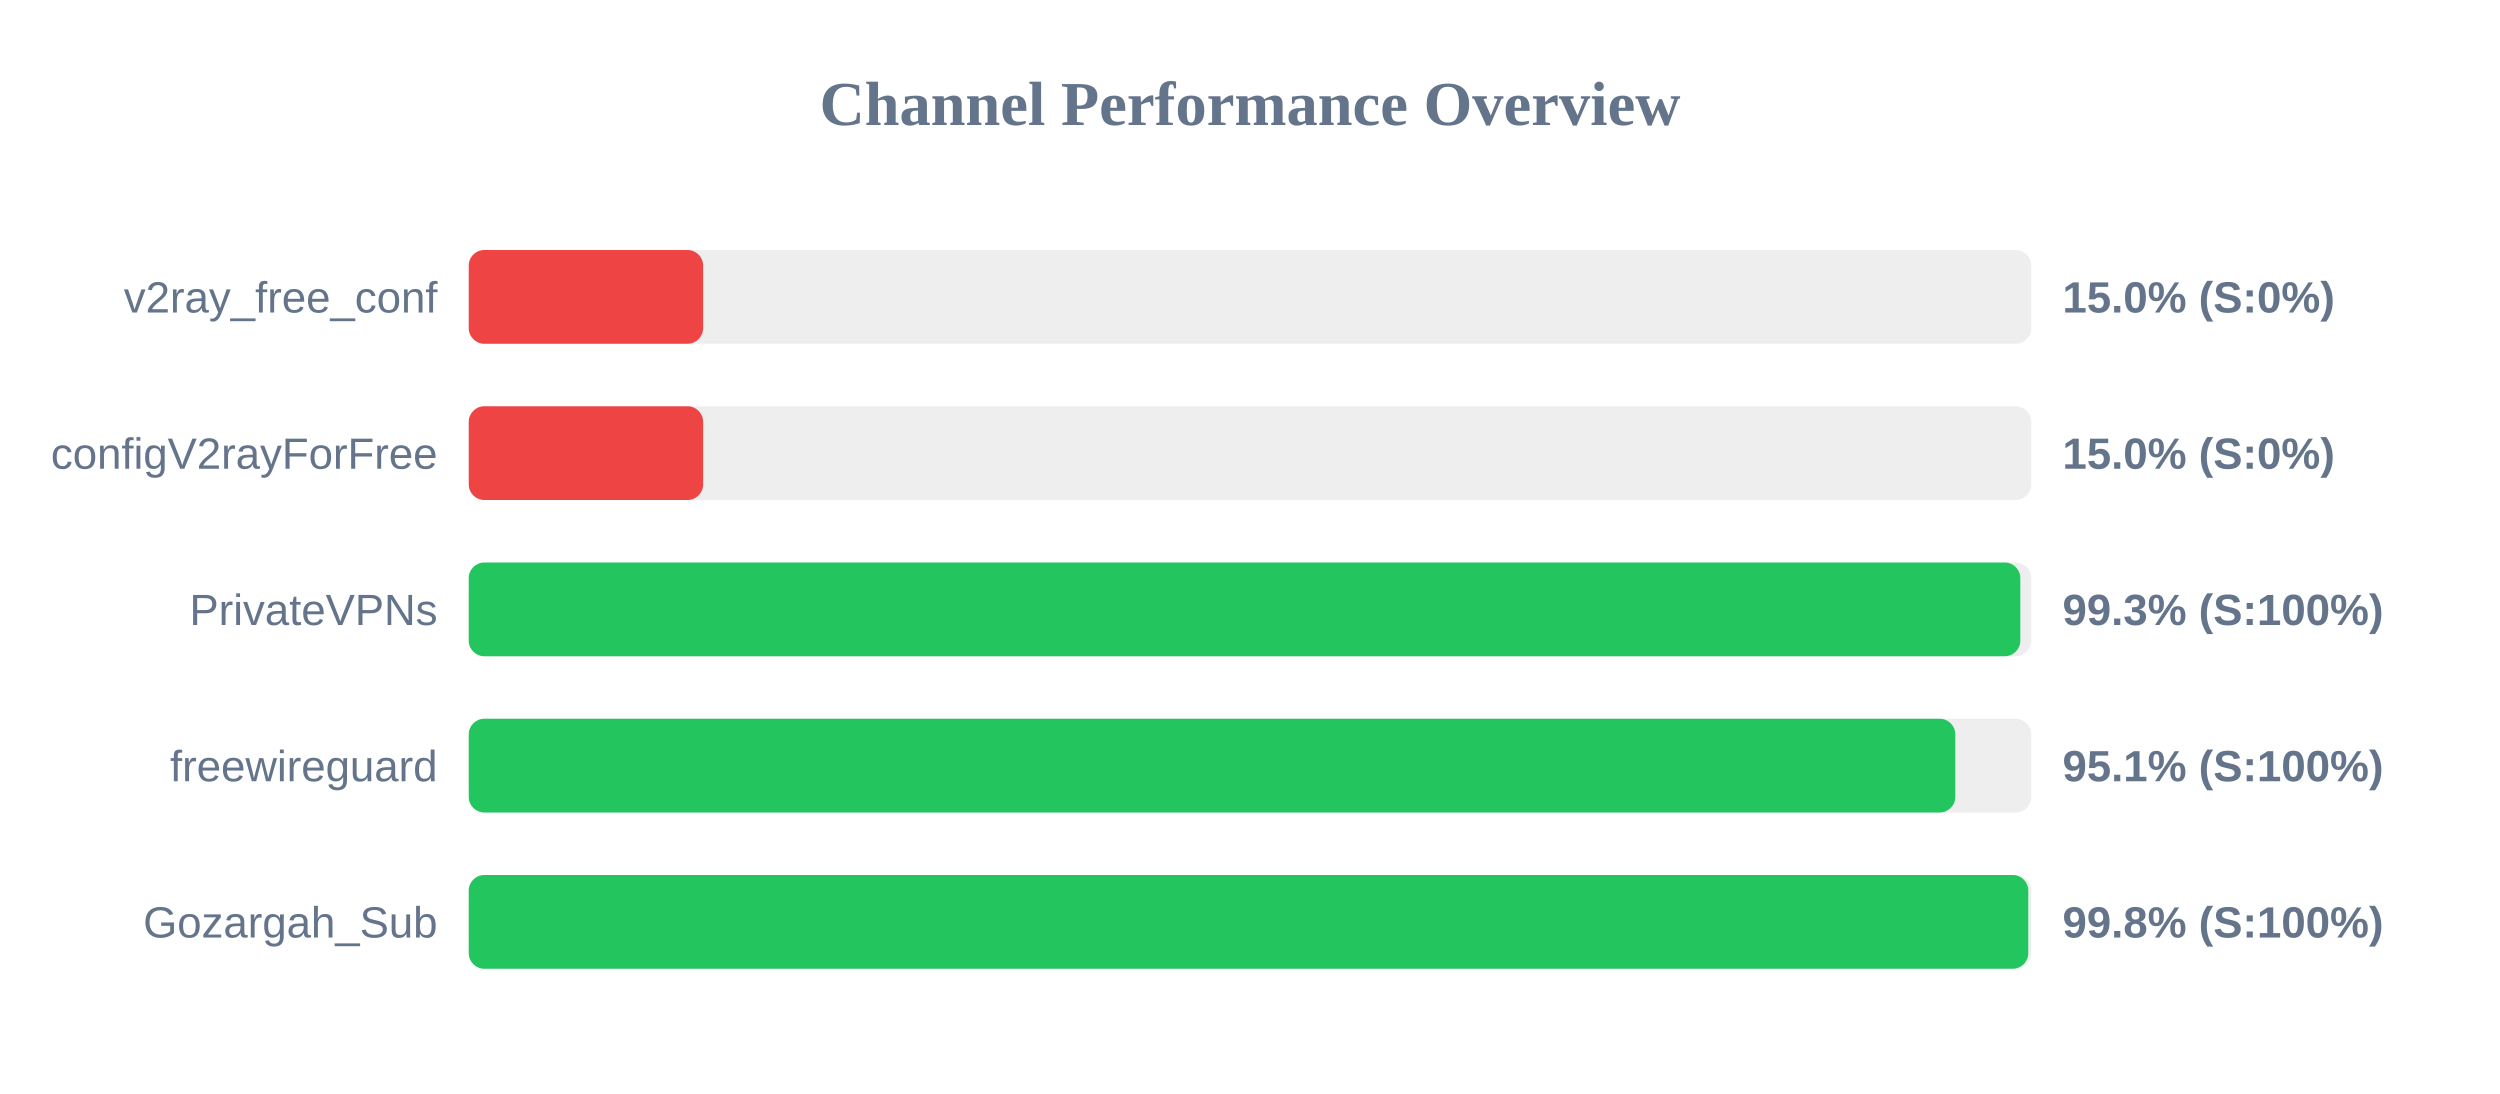
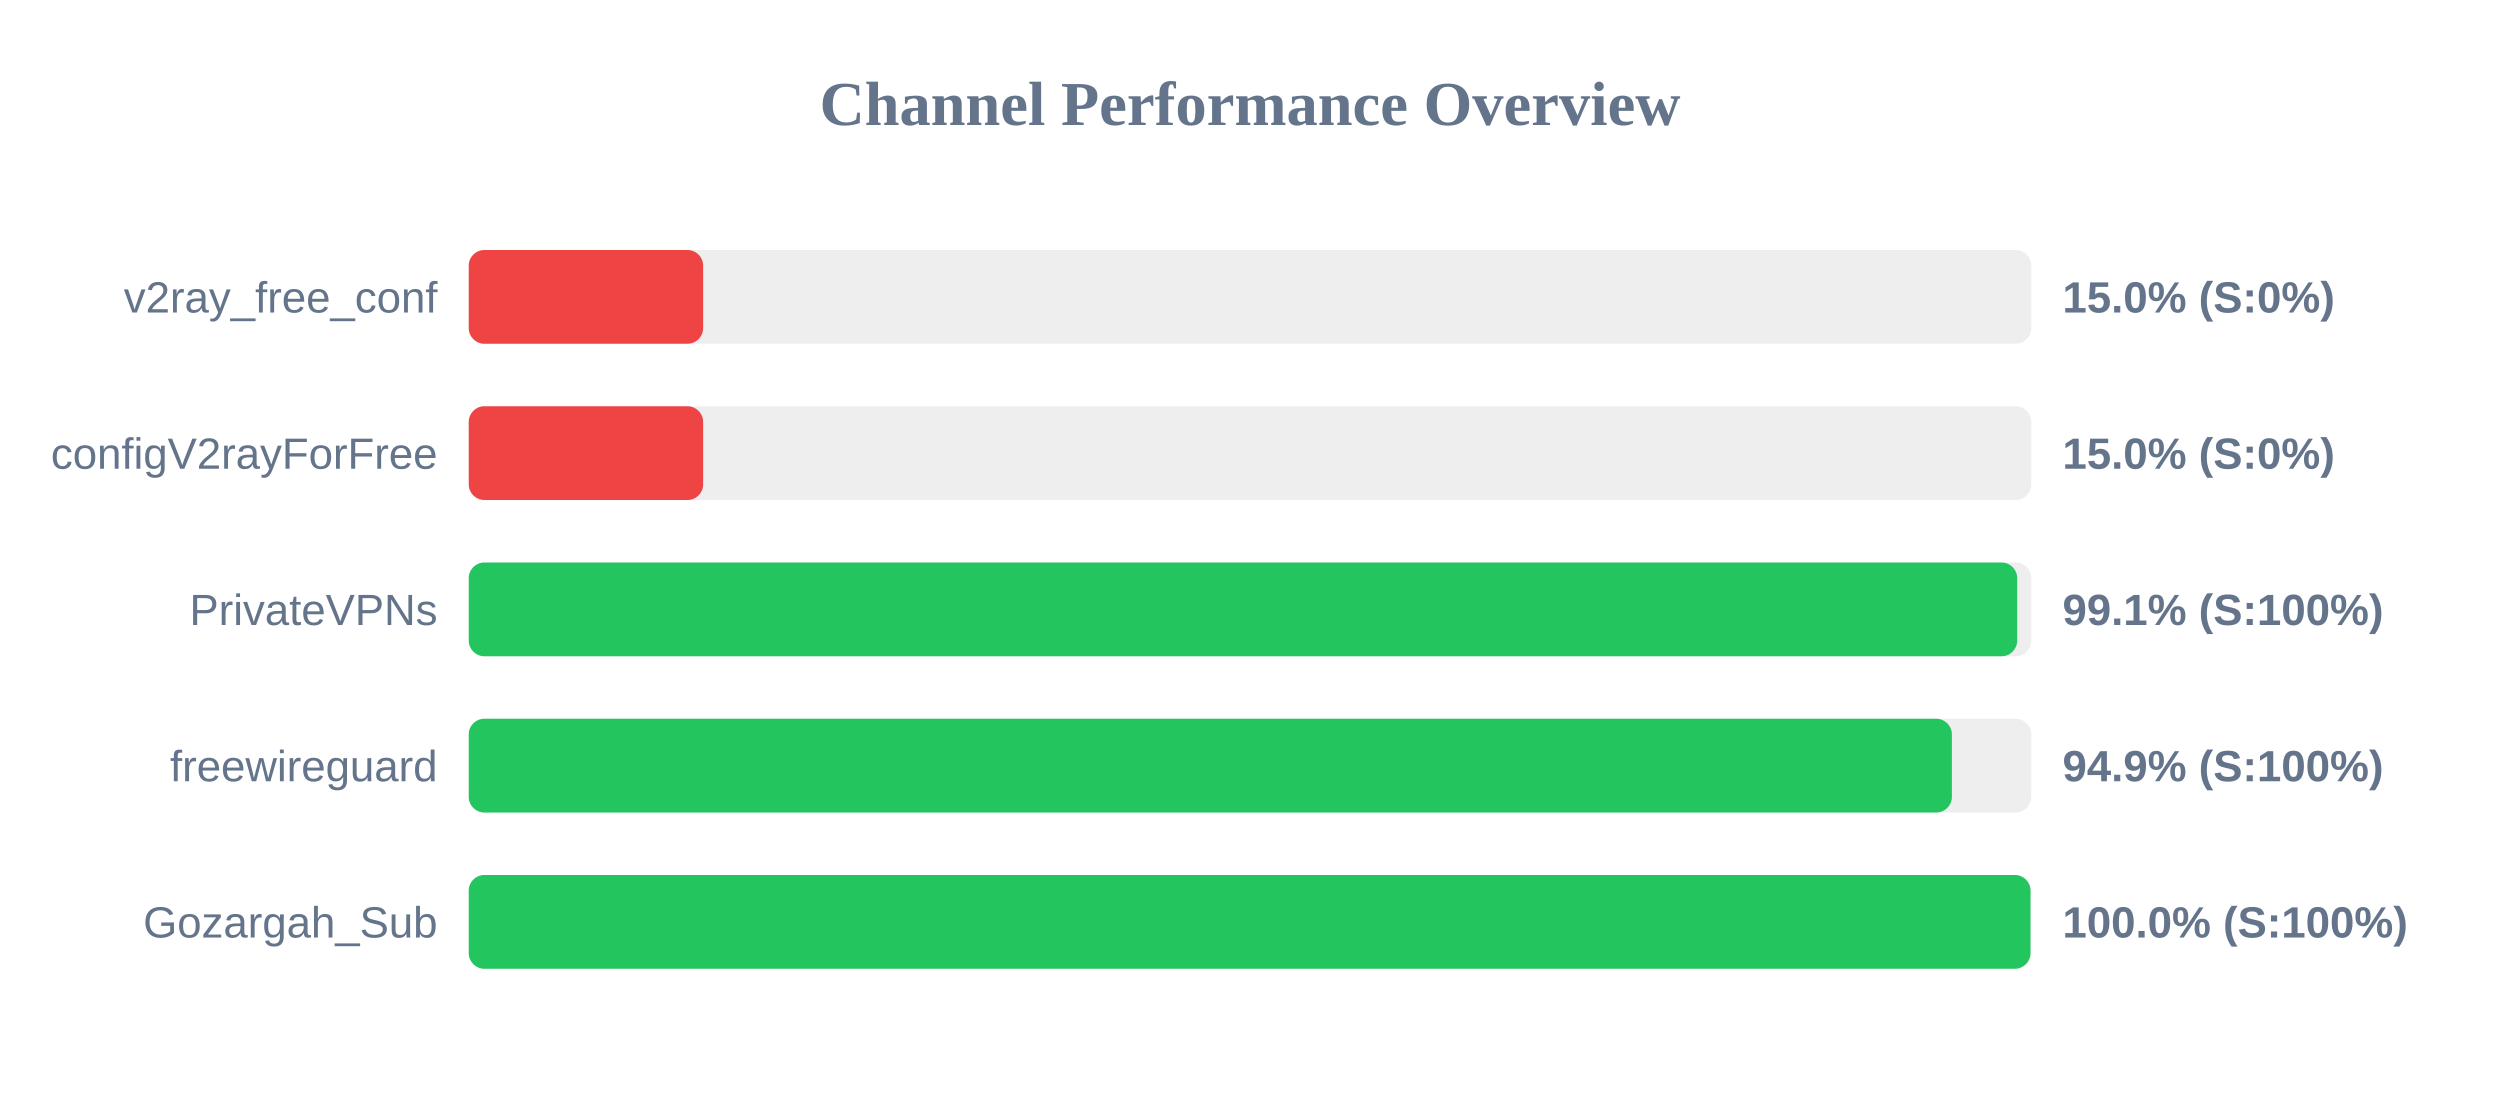
<svg xmlns="http://www.w3.org/2000/svg" width="800" height="350" version="1.1">
  <style>
        .row { font: 14px Arial; fill: #64748b; }
        .score { font: bold 14px Arial; fill: #64748b; }
    </style>
  <text x="400" y="40" text-anchor="middle" font-size="20px" font-weight="bold" fill="#64748b">Channel Performance Overview</text>
  <rect x="150" y="80" width="500" height="30" fill="#eee" rx="5" />
  <rect x="150" y="80" width="75.0" height="30" fill="#ef4444" rx="5" />
  <text x="140" y="100" text-anchor="end" class="row">v2ray_free_conf</text>
  <text x="660" y="100" text-anchor="start" class="score">15.0% (S:0%)</text>
  <rect x="150" y="130" width="500" height="30" fill="#eee" rx="5" />
  <rect x="150" y="130" width="75.0" height="30" fill="#ef4444" rx="5" />
  <text x="140" y="150" text-anchor="end" class="row">configV2rayForFree</text>
  <text x="660" y="150" text-anchor="start" class="score">15.0% (S:0%)</text>
  <rect x="150" y="180" width="500" height="30" fill="#eee" rx="5" />
-   <rect x="150" y="180" width="496.5" height="30" fill="#22c55e" rx="5" />
+   <rect x="150" y="180" width="495.5" height="30" fill="#22c55e" rx="5" />
  <text x="140" y="200" text-anchor="end" class="row">PrivateVPNs</text>
-   <text x="660" y="200" text-anchor="start" class="score">99.3% (S:100%)</text>
+   <text x="660" y="200" text-anchor="start" class="score">99.1% (S:100%)</text>
  <rect x="150" y="230" width="500" height="30" fill="#eee" rx="5" />
-   <rect x="150" y="230" width="475.7" height="30" fill="#22c55e" rx="5" />
+   <rect x="150" y="230" width="474.6" height="30" fill="#22c55e" rx="5" />
  <text x="140" y="250" text-anchor="end" class="row">freewireguard</text>
-   <text x="660" y="250" text-anchor="start" class="score">95.1% (S:100%)</text>
+   <text x="660" y="250" text-anchor="start" class="score">94.9% (S:100%)</text>
  <rect x="150" y="280" width="500" height="30" fill="#eee" rx="5" />
-   <rect x="150" y="280" width="499.05" height="30" fill="#22c55e" rx="5" />
+   <rect x="150" y="280" width="499.75" height="30" fill="#22c55e" rx="5" />
  <text x="140" y="300" text-anchor="end" class="row">Gozargah_Sub</text>
-   <text x="660" y="300" text-anchor="start" class="score">99.8% (S:100%)</text>
+   <text x="660" y="300" text-anchor="start" class="score">100.0% (S:100%)</text>
</svg>
